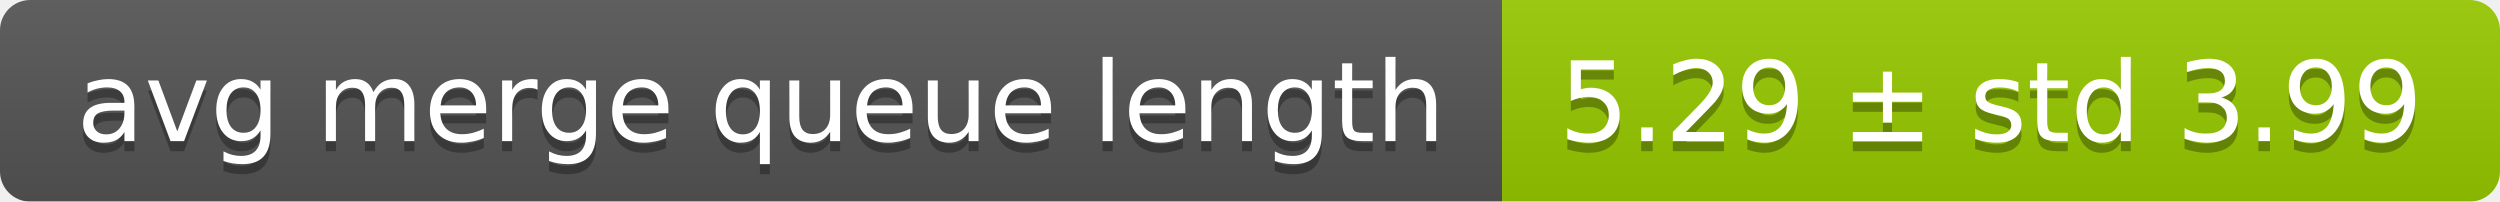
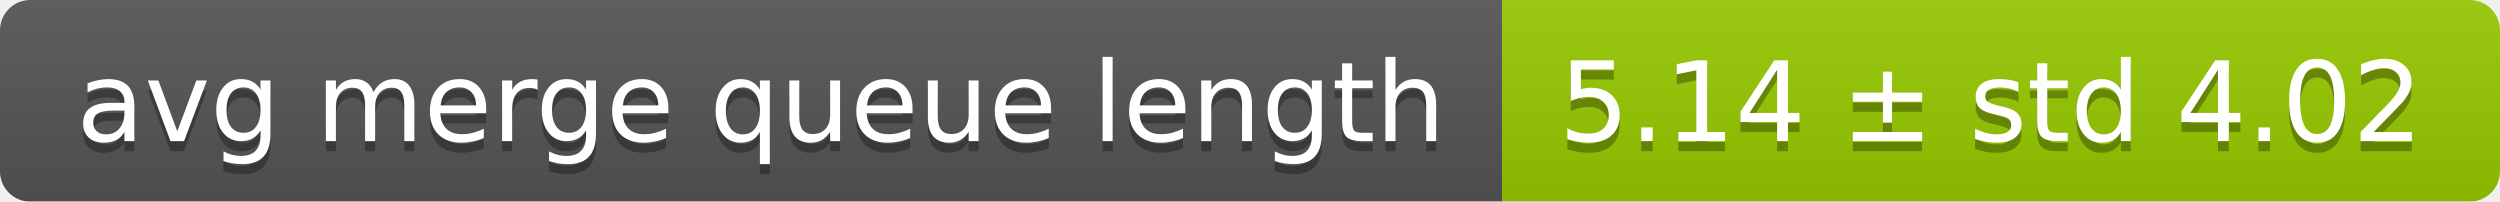
<svg xmlns="http://www.w3.org/2000/svg" width="248" height="20">
  <linearGradient id="smooth" x2="0" y2="100%">
    <stop offset="0" stop-color="#bbb" stop-opacity=".1" />
    <stop offset="1" stop-opacity=".1" />
  </linearGradient>
  <mask id="round">
    <rect width="248" height="20" rx="3" fill="#fff" />
  </mask>
  <g mask="url(#round)">
    <rect width="149" height="20" fill="#555" />
    <rect x="149" width="99" height="20" fill="#97ca00" />
    <rect width="248" height="20" fill="url(#smooth)" />
  </g>
  <g fill="#fff" text-anchor="middle" font-family="DejaVu Sans,Verdana,Geneva,sans-serif" font-size="11">
    <text x="75.5" y="15" fill="#010101" fill-opacity=".3">avg merge queue length</text>
    <text x="75.5" y="14">avg merge queue length</text>
-     <text x="197.5" y="15" fill="#010101" fill-opacity=".3">5.29 ± std 3.99</text>
-     <text x="197.5" y="14">5.29 ± std 3.99</text>
+     <text x="197.5" y="15" fill="#010101" fill-opacity=".3">5.14 ± std 4.02</text>
+     <text x="197.5" y="14">5.14 ± std 4.02</text>
  </g>
</svg>
